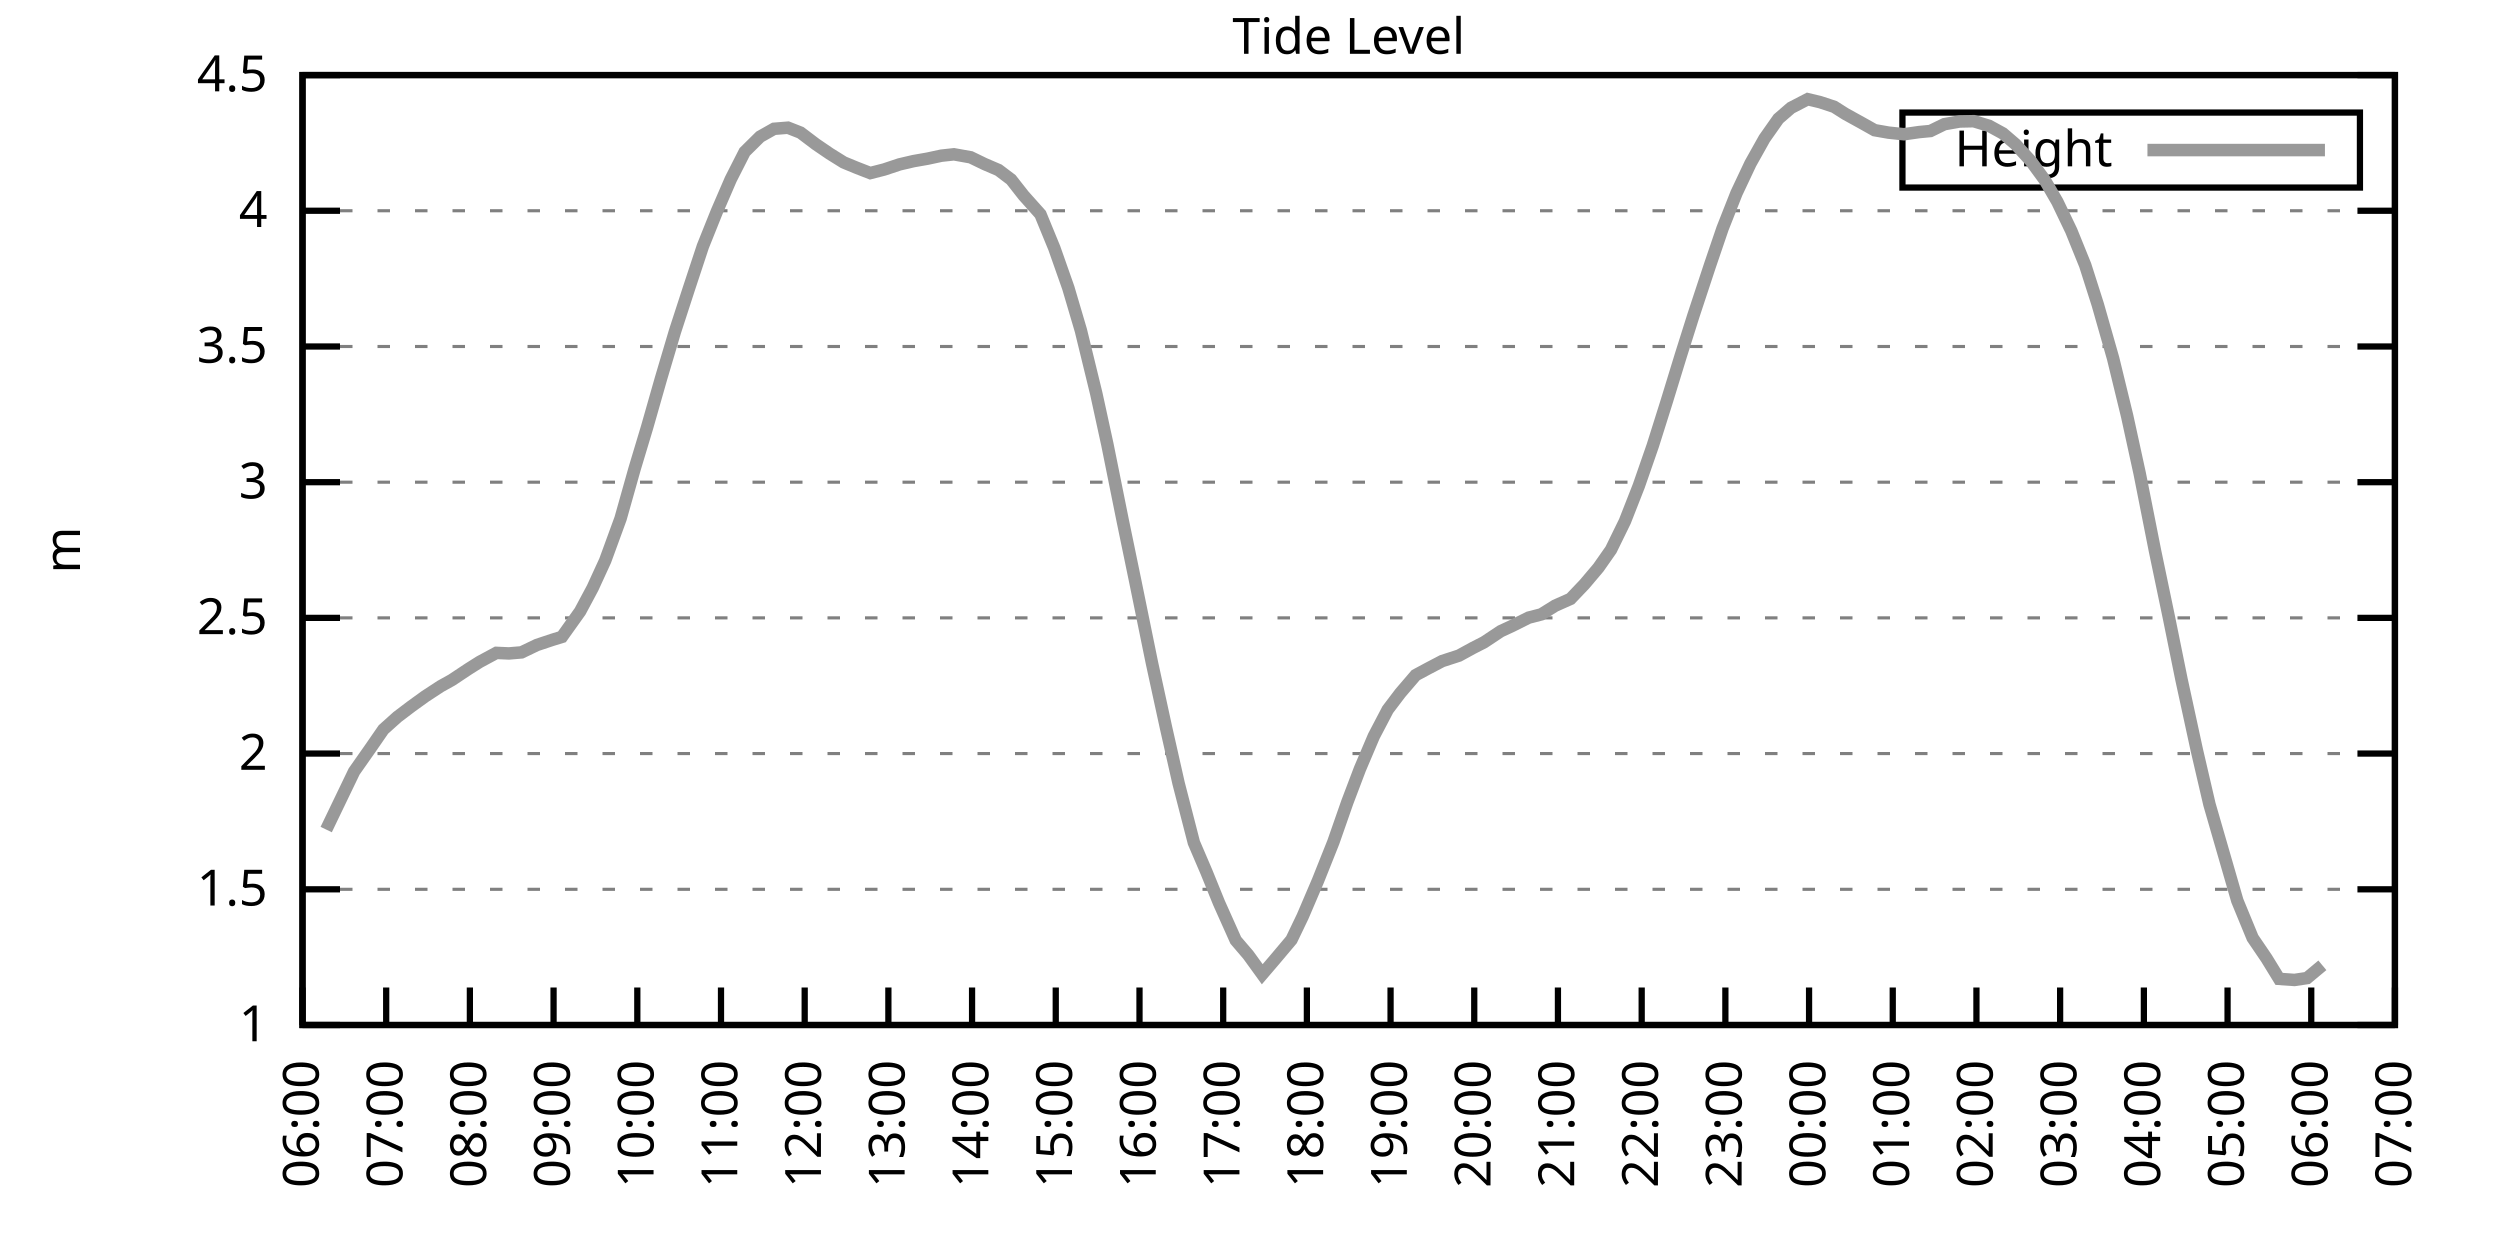
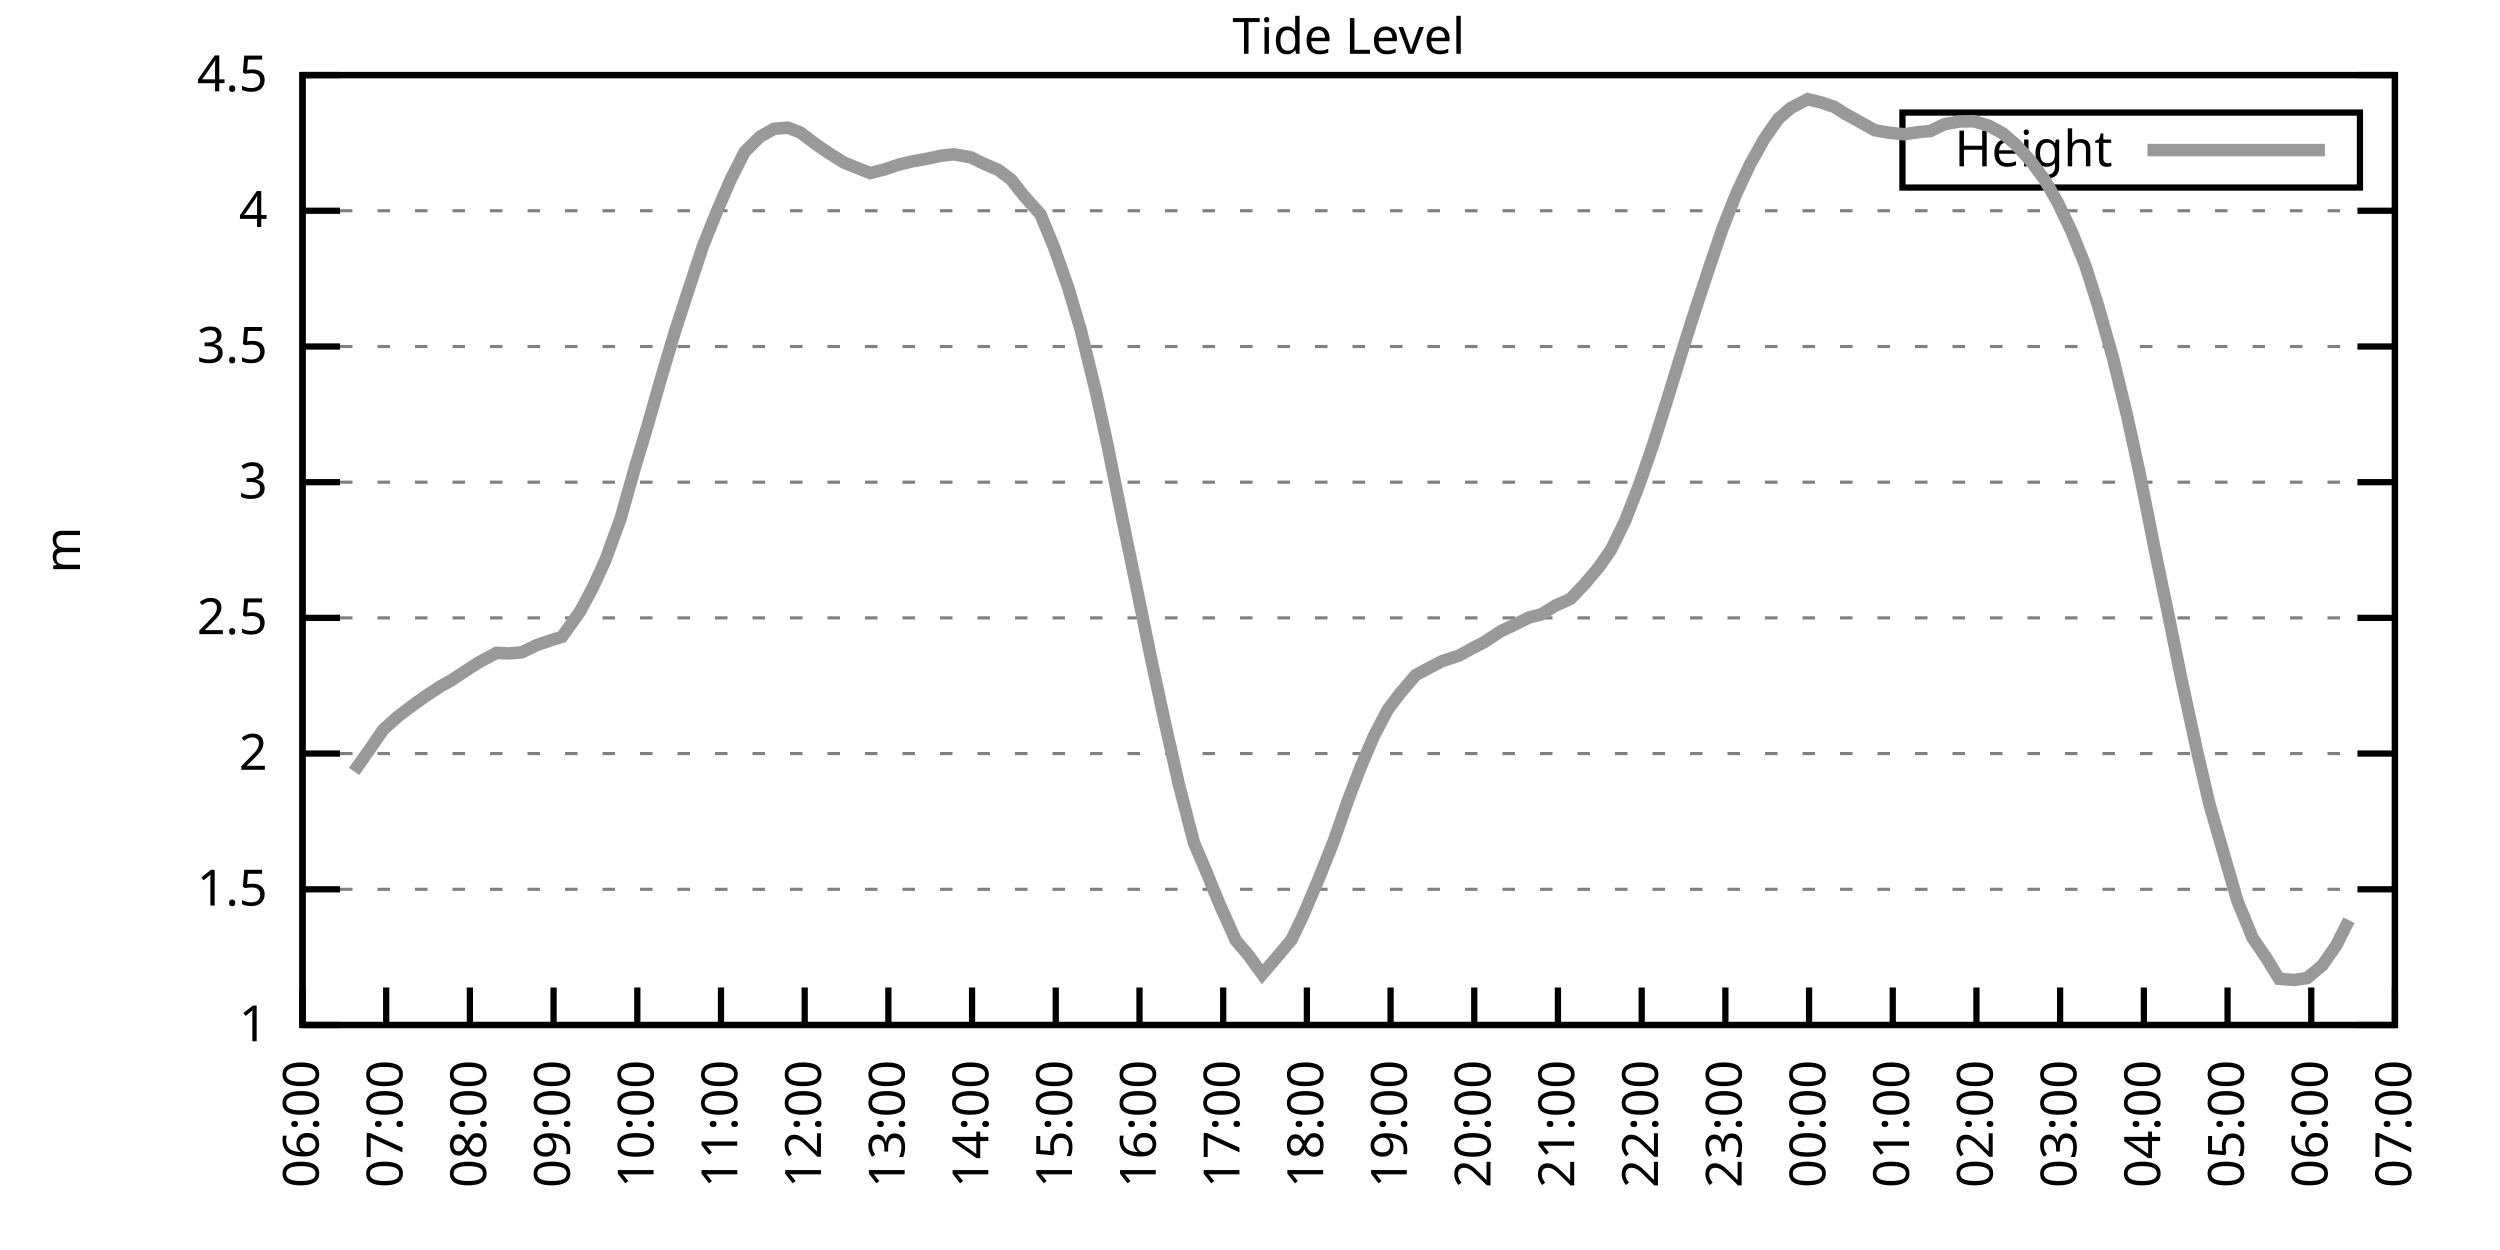
<svg xmlns="http://www.w3.org/2000/svg" xmlns:xlink="http://www.w3.org/1999/xlink" width="400" height="200" viewBox="0 0 400 200">
  <g id="gnuplot_canvas">
    <rect x="0" y="0" width="400" height="200" fill="none" />
    <defs>
      <circle id="gpDot" r="0.5" stroke-width="0.5" stroke="currentColor" />
      <path id="gpPt0" stroke-width="0.333" stroke="currentColor" d="M-1,0 h2 M0,-1 v2" />
      <path id="gpPt1" stroke-width="0.333" stroke="currentColor" d="M-1,-1 L1,1 M1,-1 L-1,1" />
      <path id="gpPt2" stroke-width="0.333" stroke="currentColor" d="M-1,0 L1,0 M0,-1 L0,1 M-1,-1 L1,1 M-1,1 L1,-1" />
      <rect id="gpPt3" stroke-width="0.333" stroke="currentColor" x="-1" y="-1" width="2" height="2" />
      <rect id="gpPt4" stroke-width="0.333" stroke="currentColor" fill="currentColor" x="-1" y="-1" width="2" height="2" />
      <circle id="gpPt5" stroke-width="0.333" stroke="currentColor" cx="0" cy="0" r="1" />
      <use xlink:href="#gpPt5" id="gpPt6" fill="currentColor" stroke="none" />
      <path id="gpPt7" stroke-width="0.333" stroke="currentColor" d="M0,-1.33 L-1.33,0.67 L1.33,0.67 z" />
      <use xlink:href="#gpPt7" id="gpPt8" fill="currentColor" stroke="none" />
      <use xlink:href="#gpPt7" id="gpPt9" stroke="currentColor" transform="rotate(180)" />
      <use xlink:href="#gpPt9" id="gpPt10" fill="currentColor" stroke="none" />
      <use xlink:href="#gpPt3" id="gpPt11" stroke="currentColor" transform="rotate(45)" />
      <use xlink:href="#gpPt11" id="gpPt12" fill="currentColor" stroke="none" />
      <path id="gpPt13" stroke-width="0.333" stroke="currentColor" d="M0,1.330 L1.265,0.411 L0.782,-1.067 L-0.782,-1.076 L-1.265,0.411 z" />
      <use xlink:href="#gpPt13" id="gpPt14" fill="currentColor" stroke="none" />
      <filter id="textbox" filterUnits="objectBoundingBox" x="0" y="0" height="1" width="1">
        <feFlood flood-color="white" flood-opacity="1" result="bgnd" />
        <feComposite in="SourceGraphic" in2="bgnd" operator="atop" />
      </filter>
      <filter id="greybox" filterUnits="objectBoundingBox" x="0" y="0" height="1" width="1">
        <feFlood flood-color="lightgrey" flood-opacity="1" result="grey" />
        <feComposite in="SourceGraphic" in2="grey" operator="atop" />
      </filter>
    </defs>
    <g fill="none" color="white" stroke="currentColor" stroke-width="1.00" stroke-linecap="butt" stroke-linejoin="miter">
</g>
    <g fill="none" color="black" stroke="currentColor" stroke-width="1.00" stroke-linecap="butt" stroke-linejoin="miter">
      <g stroke="none" shape-rendering="crispEdges">
        <polygon fill="rgb(255, 255, 255)" points="48.40,164.00 383.18,164.00 383.18,12.02 48.40,12.02 " />
      </g>
    </g>
    <g fill="none" color="black" stroke="currentColor" stroke-width="1.00" stroke-linecap="butt" stroke-linejoin="miter">
</g>
    <g fill="none" color="black" stroke="black" stroke-width="0.50" stroke-linecap="butt" stroke-linejoin="miter">
</g>
    <g fill="none" color="gray" stroke="currentColor" stroke-width="0.50" stroke-linecap="butt" stroke-linejoin="miter">
      <path stroke="gray" stroke-dasharray="2,4" class="gridline" d="M48.40,164.00 L383.19,164.00  " />
    </g>
    <g fill="none" color="gray" stroke="gray" stroke-width="1.00" stroke-linecap="butt" stroke-linejoin="miter">
</g>
    <g fill="none" color="black" stroke="currentColor" stroke-width="1.00" stroke-linecap="butt" stroke-linejoin="miter">
      <path stroke="black" d="M48.40,164.00 L54.40,164.00 M383.19,164.00 L377.19,164.00  " />
      <g transform="translate(42.80,166.60)" stroke="none" fill="black" font-family="Sans" font-size="8.00" text-anchor="end">
        <text>
          <tspan font-family="Sans"> 1</tspan>
        </text>
      </g>
    </g>
    <g fill="none" color="black" stroke="currentColor" stroke-width="1.00" stroke-linecap="butt" stroke-linejoin="miter">
</g>
    <g fill="none" color="black" stroke="black" stroke-width="0.50" stroke-linecap="butt" stroke-linejoin="miter">
</g>
    <g fill="none" color="gray" stroke="currentColor" stroke-width="0.50" stroke-linecap="butt" stroke-linejoin="miter">
      <path stroke="gray" stroke-dasharray="2,4" class="gridline" d="M48.40,142.29 L383.19,142.29  " />
    </g>
    <g fill="none" color="gray" stroke="gray" stroke-width="1.00" stroke-linecap="butt" stroke-linejoin="miter">
</g>
    <g fill="none" color="black" stroke="currentColor" stroke-width="1.00" stroke-linecap="butt" stroke-linejoin="miter">
      <path stroke="black" d="M48.40,142.29 L54.40,142.29 M383.19,142.29 L377.19,142.29  " />
      <g transform="translate(42.80,144.89)" stroke="none" fill="black" font-family="Sans" font-size="8.00" text-anchor="end">
        <text>
          <tspan font-family="Sans"> 1.5</tspan>
        </text>
      </g>
    </g>
    <g fill="none" color="black" stroke="currentColor" stroke-width="1.00" stroke-linecap="butt" stroke-linejoin="miter">
</g>
    <g fill="none" color="black" stroke="black" stroke-width="0.50" stroke-linecap="butt" stroke-linejoin="miter">
</g>
    <g fill="none" color="gray" stroke="currentColor" stroke-width="0.50" stroke-linecap="butt" stroke-linejoin="miter">
      <path stroke="gray" stroke-dasharray="2,4" class="gridline" d="M48.40,120.57 L383.19,120.57  " />
    </g>
    <g fill="none" color="gray" stroke="gray" stroke-width="1.00" stroke-linecap="butt" stroke-linejoin="miter">
</g>
    <g fill="none" color="black" stroke="currentColor" stroke-width="1.00" stroke-linecap="butt" stroke-linejoin="miter">
      <path stroke="black" d="M48.40,120.57 L54.40,120.57 M383.19,120.57 L377.19,120.57  " />
      <g transform="translate(42.80,123.17)" stroke="none" fill="black" font-family="Sans" font-size="8.00" text-anchor="end">
        <text>
          <tspan font-family="Sans"> 2</tspan>
        </text>
      </g>
    </g>
    <g fill="none" color="black" stroke="currentColor" stroke-width="1.00" stroke-linecap="butt" stroke-linejoin="miter">
</g>
    <g fill="none" color="black" stroke="black" stroke-width="0.50" stroke-linecap="butt" stroke-linejoin="miter">
</g>
    <g fill="none" color="gray" stroke="currentColor" stroke-width="0.50" stroke-linecap="butt" stroke-linejoin="miter">
      <path stroke="gray" stroke-dasharray="2,4" class="gridline" d="M48.40,98.86 L383.19,98.86  " />
    </g>
    <g fill="none" color="gray" stroke="gray" stroke-width="1.00" stroke-linecap="butt" stroke-linejoin="miter">
</g>
    <g fill="none" color="black" stroke="currentColor" stroke-width="1.00" stroke-linecap="butt" stroke-linejoin="miter">
      <path stroke="black" d="M48.40,98.86 L54.40,98.86 M383.19,98.86 L377.19,98.86  " />
      <g transform="translate(42.80,101.46)" stroke="none" fill="black" font-family="Sans" font-size="8.00" text-anchor="end">
        <text>
          <tspan font-family="Sans"> 2.5</tspan>
        </text>
      </g>
    </g>
    <g fill="none" color="black" stroke="currentColor" stroke-width="1.00" stroke-linecap="butt" stroke-linejoin="miter">
</g>
    <g fill="none" color="black" stroke="black" stroke-width="0.50" stroke-linecap="butt" stroke-linejoin="miter">
</g>
    <g fill="none" color="gray" stroke="currentColor" stroke-width="0.50" stroke-linecap="butt" stroke-linejoin="miter">
      <path stroke="gray" stroke-dasharray="2,4" class="gridline" d="M48.40,77.15 L383.19,77.15  " />
    </g>
    <g fill="none" color="gray" stroke="gray" stroke-width="1.00" stroke-linecap="butt" stroke-linejoin="miter">
</g>
    <g fill="none" color="black" stroke="currentColor" stroke-width="1.00" stroke-linecap="butt" stroke-linejoin="miter">
      <path stroke="black" d="M48.40,77.15 L54.40,77.15 M383.19,77.15 L377.19,77.15  " />
      <g transform="translate(42.80,79.75)" stroke="none" fill="black" font-family="Sans" font-size="8.00" text-anchor="end">
        <text>
          <tspan font-family="Sans"> 3</tspan>
        </text>
      </g>
    </g>
    <g fill="none" color="black" stroke="currentColor" stroke-width="1.00" stroke-linecap="butt" stroke-linejoin="miter">
</g>
    <g fill="none" color="black" stroke="black" stroke-width="0.50" stroke-linecap="butt" stroke-linejoin="miter">
</g>
    <g fill="none" color="gray" stroke="currentColor" stroke-width="0.50" stroke-linecap="butt" stroke-linejoin="miter">
      <path stroke="gray" stroke-dasharray="2,4" class="gridline" d="M48.40,55.44 L383.19,55.44  " />
    </g>
    <g fill="none" color="gray" stroke="gray" stroke-width="1.00" stroke-linecap="butt" stroke-linejoin="miter">
</g>
    <g fill="none" color="black" stroke="currentColor" stroke-width="1.00" stroke-linecap="butt" stroke-linejoin="miter">
      <path stroke="black" d="M48.40,55.44 L54.40,55.44 M383.19,55.44 L377.19,55.44  " />
      <g transform="translate(42.80,58.04)" stroke="none" fill="black" font-family="Sans" font-size="8.00" text-anchor="end">
        <text>
          <tspan font-family="Sans"> 3.5</tspan>
        </text>
      </g>
    </g>
    <g fill="none" color="black" stroke="currentColor" stroke-width="1.00" stroke-linecap="butt" stroke-linejoin="miter">
</g>
    <g fill="none" color="black" stroke="black" stroke-width="0.50" stroke-linecap="butt" stroke-linejoin="miter">
</g>
    <g fill="none" color="gray" stroke="currentColor" stroke-width="0.50" stroke-linecap="butt" stroke-linejoin="miter">
      <path stroke="gray" stroke-dasharray="2,4" class="gridline" d="M48.40,33.72 L383.19,33.72  " />
    </g>
    <g fill="none" color="gray" stroke="gray" stroke-width="1.00" stroke-linecap="butt" stroke-linejoin="miter">
</g>
    <g fill="none" color="black" stroke="currentColor" stroke-width="1.00" stroke-linecap="butt" stroke-linejoin="miter">
      <path stroke="black" d="M48.40,33.72 L54.40,33.72 M383.19,33.72 L377.19,33.72  " />
      <g transform="translate(42.80,36.32)" stroke="none" fill="black" font-family="Sans" font-size="8.00" text-anchor="end">
        <text>
          <tspan font-family="Sans"> 4</tspan>
        </text>
      </g>
    </g>
    <g fill="none" color="black" stroke="currentColor" stroke-width="1.00" stroke-linecap="butt" stroke-linejoin="miter">
</g>
    <g fill="none" color="black" stroke="black" stroke-width="0.50" stroke-linecap="butt" stroke-linejoin="miter">
</g>
    <g fill="none" color="gray" stroke="currentColor" stroke-width="0.50" stroke-linecap="butt" stroke-linejoin="miter">
      <path stroke="gray" stroke-dasharray="2,4" class="gridline" d="M48.40,12.01 L383.19,12.01  " />
    </g>
    <g fill="none" color="gray" stroke="gray" stroke-width="1.00" stroke-linecap="butt" stroke-linejoin="miter">
</g>
    <g fill="none" color="black" stroke="currentColor" stroke-width="1.00" stroke-linecap="butt" stroke-linejoin="miter">
      <path stroke="black" d="M48.40,12.01 L54.40,12.01 M383.19,12.01 L377.19,12.01  " />
      <g transform="translate(42.80,14.61)" stroke="none" fill="black" font-family="Sans" font-size="8.00" text-anchor="end">
        <text>
          <tspan font-family="Sans"> 4.5</tspan>
        </text>
      </g>
    </g>
    <g fill="none" color="black" stroke="currentColor" stroke-width="1.00" stroke-linecap="butt" stroke-linejoin="miter">
      <path stroke="black" d="M48.40,164.00 L48.40,158.00  " />
      <g transform="translate(51.00,169.60) rotate(270.00)" stroke="none" fill="black" font-family="Sans" font-size="8.00" text-anchor="end">
        <text>
          <tspan font-family="Sans">06:00</tspan>
        </text>
      </g>
    </g>
    <g fill="none" color="black" stroke="currentColor" stroke-width="1.00" stroke-linecap="butt" stroke-linejoin="miter">
      <path stroke="black" d="M61.79,164.00 L61.79,158.00  " />
      <g transform="translate(64.39,169.60) rotate(270.00)" stroke="none" fill="black" font-family="Sans" font-size="8.00" text-anchor="end">
        <text>
          <tspan font-family="Sans">07:00</tspan>
        </text>
      </g>
    </g>
    <g fill="none" color="black" stroke="currentColor" stroke-width="1.00" stroke-linecap="butt" stroke-linejoin="miter">
      <path stroke="black" d="M75.18,164.00 L75.18,158.00  " />
      <g transform="translate(77.78,169.60) rotate(270.00)" stroke="none" fill="black" font-family="Sans" font-size="8.00" text-anchor="end">
        <text>
          <tspan font-family="Sans">08:00</tspan>
        </text>
      </g>
    </g>
    <g fill="none" color="black" stroke="currentColor" stroke-width="1.00" stroke-linecap="butt" stroke-linejoin="miter">
      <path stroke="black" d="M88.57,164.00 L88.57,158.00  " />
      <g transform="translate(91.17,169.60) rotate(270.00)" stroke="none" fill="black" font-family="Sans" font-size="8.00" text-anchor="end">
        <text>
          <tspan font-family="Sans">09:00</tspan>
        </text>
      </g>
    </g>
    <g fill="none" color="black" stroke="currentColor" stroke-width="1.00" stroke-linecap="butt" stroke-linejoin="miter">
      <path stroke="black" d="M101.97,164.00 L101.97,158.00  " />
      <g transform="translate(104.57,169.60) rotate(270.00)" stroke="none" fill="black" font-family="Sans" font-size="8.00" text-anchor="end">
        <text>
          <tspan font-family="Sans">10:00</tspan>
        </text>
      </g>
    </g>
    <g fill="none" color="black" stroke="currentColor" stroke-width="1.00" stroke-linecap="butt" stroke-linejoin="miter">
      <path stroke="black" d="M115.36,164.00 L115.36,158.00  " />
      <g transform="translate(117.96,169.60) rotate(270.00)" stroke="none" fill="black" font-family="Sans" font-size="8.00" text-anchor="end">
        <text>
          <tspan font-family="Sans">11:00</tspan>
        </text>
      </g>
    </g>
    <g fill="none" color="black" stroke="currentColor" stroke-width="1.00" stroke-linecap="butt" stroke-linejoin="miter">
      <path stroke="black" d="M128.75,164.00 L128.75,158.00  " />
      <g transform="translate(131.35,169.60) rotate(270.00)" stroke="none" fill="black" font-family="Sans" font-size="8.00" text-anchor="end">
        <text>
          <tspan font-family="Sans">12:00</tspan>
        </text>
      </g>
    </g>
    <g fill="none" color="black" stroke="currentColor" stroke-width="1.00" stroke-linecap="butt" stroke-linejoin="miter">
      <path stroke="black" d="M142.14,164.00 L142.14,158.00  " />
      <g transform="translate(144.74,169.60) rotate(270.00)" stroke="none" fill="black" font-family="Sans" font-size="8.00" text-anchor="end">
        <text>
          <tspan font-family="Sans">13:00</tspan>
        </text>
      </g>
    </g>
    <g fill="none" color="black" stroke="currentColor" stroke-width="1.00" stroke-linecap="butt" stroke-linejoin="miter">
      <path stroke="black" d="M155.53,164.00 L155.53,158.00  " />
      <g transform="translate(158.13,169.60) rotate(270.00)" stroke="none" fill="black" font-family="Sans" font-size="8.00" text-anchor="end">
        <text>
          <tspan font-family="Sans">14:00</tspan>
        </text>
      </g>
    </g>
    <g fill="none" color="black" stroke="currentColor" stroke-width="1.00" stroke-linecap="butt" stroke-linejoin="miter">
      <path stroke="black" d="M168.92,164.00 L168.92,158.00  " />
      <g transform="translate(171.52,169.60) rotate(270.00)" stroke="none" fill="black" font-family="Sans" font-size="8.00" text-anchor="end">
        <text>
          <tspan font-family="Sans">15:00</tspan>
        </text>
      </g>
    </g>
    <g fill="none" color="black" stroke="currentColor" stroke-width="1.00" stroke-linecap="butt" stroke-linejoin="miter">
      <path stroke="black" d="M182.32,164.00 L182.32,158.00  " />
      <g transform="translate(184.92,169.60) rotate(270.00)" stroke="none" fill="black" font-family="Sans" font-size="8.00" text-anchor="end">
        <text>
          <tspan font-family="Sans">16:00</tspan>
        </text>
      </g>
    </g>
    <g fill="none" color="black" stroke="currentColor" stroke-width="1.00" stroke-linecap="butt" stroke-linejoin="miter">
      <path stroke="black" d="M195.71,164.00 L195.71,158.00  " />
      <g transform="translate(198.31,169.60) rotate(270.00)" stroke="none" fill="black" font-family="Sans" font-size="8.00" text-anchor="end">
        <text>
          <tspan font-family="Sans">17:00</tspan>
        </text>
      </g>
    </g>
    <g fill="none" color="black" stroke="currentColor" stroke-width="1.00" stroke-linecap="butt" stroke-linejoin="miter">
      <path stroke="black" d="M209.10,164.00 L209.10,158.00  " />
      <g transform="translate(211.70,169.60) rotate(270.00)" stroke="none" fill="black" font-family="Sans" font-size="8.00" text-anchor="end">
        <text>
          <tspan font-family="Sans">18:00</tspan>
        </text>
      </g>
    </g>
    <g fill="none" color="black" stroke="currentColor" stroke-width="1.00" stroke-linecap="butt" stroke-linejoin="miter">
      <path stroke="black" d="M222.49,164.00 L222.49,158.00  " />
      <g transform="translate(225.09,169.60) rotate(270.00)" stroke="none" fill="black" font-family="Sans" font-size="8.00" text-anchor="end">
        <text>
          <tspan font-family="Sans">19:00</tspan>
        </text>
      </g>
    </g>
    <g fill="none" color="black" stroke="currentColor" stroke-width="1.00" stroke-linecap="butt" stroke-linejoin="miter">
      <path stroke="black" d="M235.88,164.00 L235.88,158.00  " />
      <g transform="translate(238.48,169.60) rotate(270.00)" stroke="none" fill="black" font-family="Sans" font-size="8.00" text-anchor="end">
        <text>
          <tspan font-family="Sans">20:00</tspan>
        </text>
      </g>
    </g>
    <g fill="none" color="black" stroke="currentColor" stroke-width="1.00" stroke-linecap="butt" stroke-linejoin="miter">
      <path stroke="black" d="M249.27,164.00 L249.27,158.00  " />
      <g transform="translate(251.87,169.60) rotate(270.00)" stroke="none" fill="black" font-family="Sans" font-size="8.00" text-anchor="end">
        <text>
          <tspan font-family="Sans">21:00</tspan>
        </text>
      </g>
    </g>
    <g fill="none" color="black" stroke="currentColor" stroke-width="1.00" stroke-linecap="butt" stroke-linejoin="miter">
      <path stroke="black" d="M262.67,164.00 L262.67,158.00  " />
      <g transform="translate(265.27,169.60) rotate(270.00)" stroke="none" fill="black" font-family="Sans" font-size="8.00" text-anchor="end">
        <text>
          <tspan font-family="Sans">22:00</tspan>
        </text>
      </g>
    </g>
    <g fill="none" color="black" stroke="currentColor" stroke-width="1.00" stroke-linecap="butt" stroke-linejoin="miter">
      <path stroke="black" d="M276.06,164.00 L276.06,158.00  " />
      <g transform="translate(278.66,169.60) rotate(270.00)" stroke="none" fill="black" font-family="Sans" font-size="8.00" text-anchor="end">
        <text>
          <tspan font-family="Sans">23:00</tspan>
        </text>
      </g>
    </g>
    <g fill="none" color="black" stroke="currentColor" stroke-width="1.00" stroke-linecap="butt" stroke-linejoin="miter">
      <path stroke="black" d="M289.45,164.00 L289.45,158.00  " />
      <g transform="translate(292.05,169.60) rotate(270.00)" stroke="none" fill="black" font-family="Sans" font-size="8.00" text-anchor="end">
        <text>
          <tspan font-family="Sans">00:00</tspan>
        </text>
      </g>
    </g>
    <g fill="none" color="black" stroke="currentColor" stroke-width="1.00" stroke-linecap="butt" stroke-linejoin="miter">
      <path stroke="black" d="M302.84,164.00 L302.84,158.00  " />
      <g transform="translate(305.44,169.60) rotate(270.00)" stroke="none" fill="black" font-family="Sans" font-size="8.00" text-anchor="end">
        <text>
          <tspan font-family="Sans">01:00</tspan>
        </text>
      </g>
    </g>
    <g fill="none" color="black" stroke="currentColor" stroke-width="1.00" stroke-linecap="butt" stroke-linejoin="miter">
      <path stroke="black" d="M316.23,164.00 L316.23,158.00  " />
      <g transform="translate(318.83,169.60) rotate(270.00)" stroke="none" fill="black" font-family="Sans" font-size="8.00" text-anchor="end">
        <text>
          <tspan font-family="Sans">02:00</tspan>
        </text>
      </g>
    </g>
    <g fill="none" color="black" stroke="currentColor" stroke-width="1.00" stroke-linecap="butt" stroke-linejoin="miter">
      <path stroke="black" d="M329.62,164.00 L329.62,158.00  " />
      <g transform="translate(332.22,169.60) rotate(270.00)" stroke="none" fill="black" font-family="Sans" font-size="8.00" text-anchor="end">
        <text>
          <tspan font-family="Sans">03:00</tspan>
        </text>
      </g>
    </g>
    <g fill="none" color="black" stroke="currentColor" stroke-width="1.00" stroke-linecap="butt" stroke-linejoin="miter">
      <path stroke="black" d="M343.02,164.00 L343.02,158.00  " />
      <g transform="translate(345.62,169.60) rotate(270.00)" stroke="none" fill="black" font-family="Sans" font-size="8.00" text-anchor="end">
        <text>
          <tspan font-family="Sans">04:00</tspan>
        </text>
      </g>
    </g>
    <g fill="none" color="black" stroke="currentColor" stroke-width="1.00" stroke-linecap="butt" stroke-linejoin="miter">
      <path stroke="black" d="M356.41,164.00 L356.41,158.00  " />
      <g transform="translate(359.01,169.60) rotate(270.00)" stroke="none" fill="black" font-family="Sans" font-size="8.00" text-anchor="end">
        <text>
          <tspan font-family="Sans">05:00</tspan>
        </text>
      </g>
    </g>
    <g fill="none" color="black" stroke="currentColor" stroke-width="1.00" stroke-linecap="butt" stroke-linejoin="miter">
      <path stroke="black" d="M369.80,164.00 L369.80,158.00  " />
      <g transform="translate(372.40,169.60) rotate(270.00)" stroke="none" fill="black" font-family="Sans" font-size="8.00" text-anchor="end">
        <text>
          <tspan font-family="Sans">06:00</tspan>
        </text>
      </g>
    </g>
    <g fill="none" color="black" stroke="currentColor" stroke-width="1.00" stroke-linecap="butt" stroke-linejoin="miter">
      <path stroke="black" d="M383.19,164.00 L383.19,158.00  " />
      <g transform="translate(385.79,169.60) rotate(270.00)" stroke="none" fill="black" font-family="Sans" font-size="8.00" text-anchor="end">
        <text>
          <tspan font-family="Sans">07:00</tspan>
        </text>
      </g>
    </g>
    <g fill="none" color="black" stroke="currentColor" stroke-width="1.00" stroke-linecap="butt" stroke-linejoin="miter">
</g>
    <g fill="none" color="black" stroke="currentColor" stroke-width="1.00" stroke-linecap="butt" stroke-linejoin="miter">
      <path stroke="black" d="M48.40,12.01 L48.40,164.00 L383.19,164.00 L383.19,12.01 L48.40,12.01 Z  " />
    </g>
    <g fill="none" color="black" stroke="currentColor" stroke-width="1.00" stroke-linecap="butt" stroke-linejoin="miter">
</g>
    <g fill="none" color="black" stroke="currentColor" stroke-width="1.00" stroke-linecap="butt" stroke-linejoin="miter">
      <path stroke="black" d="M304.39,30.01 L304.39,18.01 L377.59,18.01 L377.59,30.01 L304.39,30.01 Z  " />
    </g>
    <g id="Tide_level_plot_1">
      <g fill="none" color="white" stroke="black" stroke-width="2.00" stroke-linecap="butt" stroke-linejoin="miter">
</g>
      <g fill="none" color="black" stroke="currentColor" stroke-width="2.00" stroke-linecap="butt" stroke-linejoin="miter">
        <g transform="translate(337.99,26.61)" stroke="none" fill="black" font-family="Sans" font-size="8.00" text-anchor="end">
          <text>
            <tspan font-family="Sans">Height</tspan>
          </text>
        </g>
      </g>
      <g fill="none" color="black" stroke="currentColor" stroke-width="2.00" stroke-linecap="butt" stroke-linejoin="miter">
-         <path stroke="rgb(153, 153, 153)" d="M343.59,24.01 L371.99,24.01 M52.19,132.73 L56.66,123.44 L59.34,119.62 L61.35,116.71 L63.58,114.71 L65.81,113.02   L68.04,111.41 L70.50,109.80 L72.28,108.81 L74.96,107.03 L76.75,105.90 L79.42,104.46 L81.43,104.55 L83.44,104.38   L85.90,103.20 L88.35,102.38 L89.91,101.90 L92.82,97.82 L94.82,94.08 L96.83,89.70 L99.29,82.97 L101.52,75.06   L103.53,68.38 L105.76,60.56 L107.99,53.05 L110.22,46.19 L112.46,39.41 L114.69,33.85 L116.92,28.69 L119.15,24.30   L121.61,21.87 L123.84,20.61 L126.07,20.43 L128.08,21.22 L130.54,23.08 L132.77,24.60 L135.00,25.99 L137.01,26.82   L139.24,27.69 L141.47,27.12 L143.93,26.30 L146.16,25.78 L148.39,25.39 L150.62,24.91 L152.63,24.69 L155.31,25.17   L157.54,26.25 L159.77,27.21 L161.78,28.73 L163.79,31.29 L166.47,34.29 L168.70,39.72 L170.93,46.06 L172.94,52.87   L175.40,62.95 L177.18,71.11 L179.64,83.32 L181.65,93.04 L184.32,106.11 L186.56,116.41 L188.57,125.31 L191.02,134.82   L193.03,139.51 L195.04,144.46 L197.72,150.45 L199.73,152.80 L201.96,155.88 L203.97,153.53 L206.64,150.36 L208.43,146.63   L210.88,140.90 L213.34,134.73 L215.57,128.35 L217.58,123.05 L219.81,117.80 L222.04,113.54 L224.05,110.89 L226.51,108.02   L228.52,106.94 L230.75,105.77 L233.43,104.90 L235.66,103.68 L237.44,102.77 L240.12,100.99 L241.91,100.16 L244.59,98.82   L246.60,98.30 L248.83,96.91 L251.28,95.82 L253.51,93.48 L255.75,90.83 L257.76,87.96 L259.99,83.40 L262.22,77.71   L264.45,71.29 L266.68,64.21 L268.92,56.91 L270.92,50.57 L273.60,42.45 L275.61,36.55 L277.84,30.90 L280.07,26.17   L282.31,22.17 L284.54,19.00 L286.55,17.26 L289.23,15.87 L291.23,16.35 L293.47,17.09 L295.25,18.22 L297.93,19.70   L299.94,20.83 L302.17,21.22 L304.63,21.48 L307.08,21.13 L308.87,20.96 L311.10,19.87 L313.55,19.44 L315.79,19.39   L318.24,20.13 L320.47,21.35 L322.48,23.08 L324.94,25.78 L327.17,28.82 L329.18,32.29 L331.41,36.94 L333.64,42.45   L335.65,48.75 L338.10,57.35 L340.34,66.55 L342.35,75.76 L344.80,88.14 L347.03,98.82 L349.04,108.72 L351.50,120.05   L353.51,128.69 L357.97,144.11 L360.42,150.06 L362.66,153.36 L364.66,156.62 L367.12,156.79 L369.13,156.49 L371.58,154.45    " />
+         <path stroke="rgb(153, 153, 153)" d="M343.59,24.01 L371.99,24.01 M56.66,123.44 L59.34,119.62 L61.35,116.71 L63.58,114.71 L65.81,113.02 L68.04,111.41   L70.50,109.80 L72.28,108.81 L74.96,107.03 L76.75,105.90 L79.42,104.46 L81.43,104.55 L83.44,104.38 L85.90,103.20   L88.35,102.38 L89.91,101.90 L92.82,97.82 L94.82,94.08 L96.83,89.70 L99.29,82.97 L101.52,75.06 L103.53,68.38   L105.76,60.56 L107.99,53.05 L110.22,46.19 L112.46,39.41 L114.69,33.85 L116.92,28.69 L119.15,24.30 L121.61,21.87   L123.84,20.61 L126.07,20.43 L128.08,21.22 L130.54,23.08 L132.77,24.60 L135.00,25.99 L137.01,26.82 L139.24,27.69   L141.47,27.12 L143.93,26.30 L146.16,25.78 L148.39,25.39 L150.62,24.91 L152.63,24.69 L155.31,25.17 L157.54,26.25   L159.77,27.21 L161.78,28.73 L163.79,31.29 L166.47,34.29 L168.70,39.72 L170.93,46.06 L172.94,52.87 L175.40,62.95   L177.18,71.11 L179.64,83.32 L181.65,93.04 L184.32,106.11 L186.56,116.41 L188.57,125.31 L191.02,134.82 L193.03,139.51   L195.04,144.46 L197.72,150.45 L199.73,152.80 L201.96,155.88 L203.97,153.53 L206.64,150.36 L208.43,146.63 L210.88,140.90   L213.34,134.73 L215.57,128.35 L217.58,123.05 L219.81,117.80 L222.04,113.54 L224.05,110.89 L226.51,108.02 L228.52,106.94   L230.75,105.77 L233.43,104.90 L235.66,103.68 L237.44,102.77 L240.12,100.99 L241.91,100.16 L244.59,98.82 L246.60,98.30   L248.83,96.91 L251.28,95.82 L253.51,93.48 L255.75,90.83 L257.76,87.96 L259.99,83.40 L262.22,77.71 L264.45,71.29   L266.68,64.21 L268.92,56.91 L270.92,50.57 L273.60,42.45 L275.61,36.55 L277.84,30.90 L280.07,26.17 L282.31,22.17   L284.54,19.00 L286.55,17.26 L289.23,15.87 L291.23,16.35 L293.47,17.09 L295.25,18.22 L297.93,19.70 L299.94,20.83   L302.17,21.22 L304.63,21.48 L307.08,21.13 L308.87,20.96 L311.10,19.87 L313.55,19.44 L315.79,19.39 L318.24,20.13   L320.47,21.35 L322.48,23.08 L324.94,25.78 L327.17,28.82 L329.18,32.29 L331.41,36.94 L333.64,42.45 L335.65,48.75   L338.10,57.35 L340.34,66.55 L342.35,75.76 L344.80,88.14 L347.03,98.82 L349.04,108.72 L351.50,120.05 L353.51,128.69   L357.97,144.11 L360.42,150.06 L362.66,153.36 L364.66,156.62 L367.12,156.79 L369.13,156.49 L371.58,154.45 L373.82,151.23   L375.82,147.24  " />
      </g>
    </g>
    <g fill="none" color="black" stroke="currentColor" stroke-width="2.00" stroke-linecap="butt" stroke-linejoin="miter">
</g>
    <g fill="none" color="black" stroke="black" stroke-width="1.00" stroke-linecap="butt" stroke-linejoin="miter">
</g>
    <g fill="none" color="black" stroke="currentColor" stroke-width="1.00" stroke-linecap="butt" stroke-linejoin="miter">
      <path stroke="black" d="M48.40,12.01 L48.40,164.00 L383.19,164.00 L383.19,12.01 L48.40,12.01 Z  " />
      <g transform="translate(12.80,88.01) rotate(270.00)" stroke="none" fill="black" font-family="Sans" font-size="8.00" text-anchor="middle">
        <text>
          <tspan font-family="Sans">m</tspan>
        </text>
      </g>
    </g>
    <g fill="none" color="black" stroke="currentColor" stroke-width="1.00" stroke-linecap="butt" stroke-linejoin="miter">
</g>
    <g fill="none" color="black" stroke="currentColor" stroke-width="1.00" stroke-linecap="butt" stroke-linejoin="miter">
      <g transform="translate(215.79,8.61)" stroke="none" fill="black" font-family="Sans" font-size="8.00" text-anchor="middle">
        <text>
          <tspan font-family="Sans">Tide Level</tspan>
        </text>
      </g>
    </g>
    <g fill="none" color="black" stroke="currentColor" stroke-width="1.00" stroke-linecap="butt" stroke-linejoin="miter">
</g>
  </g>
</svg>
